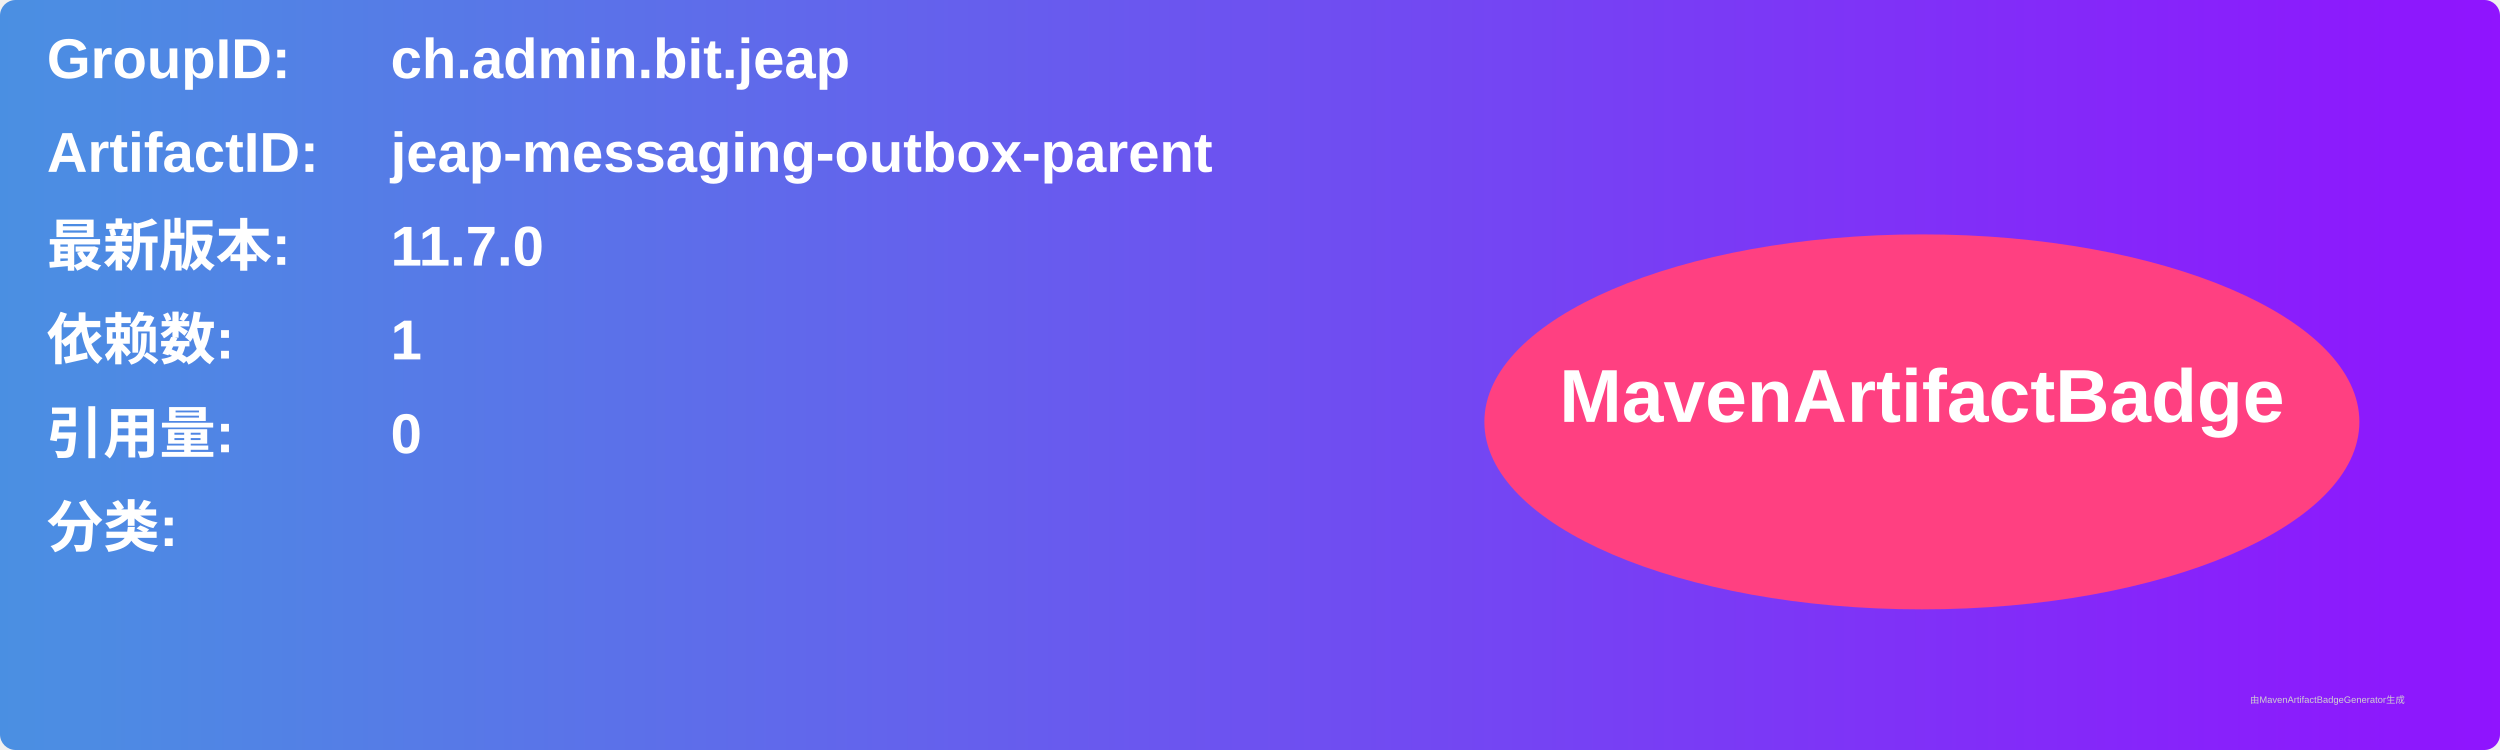
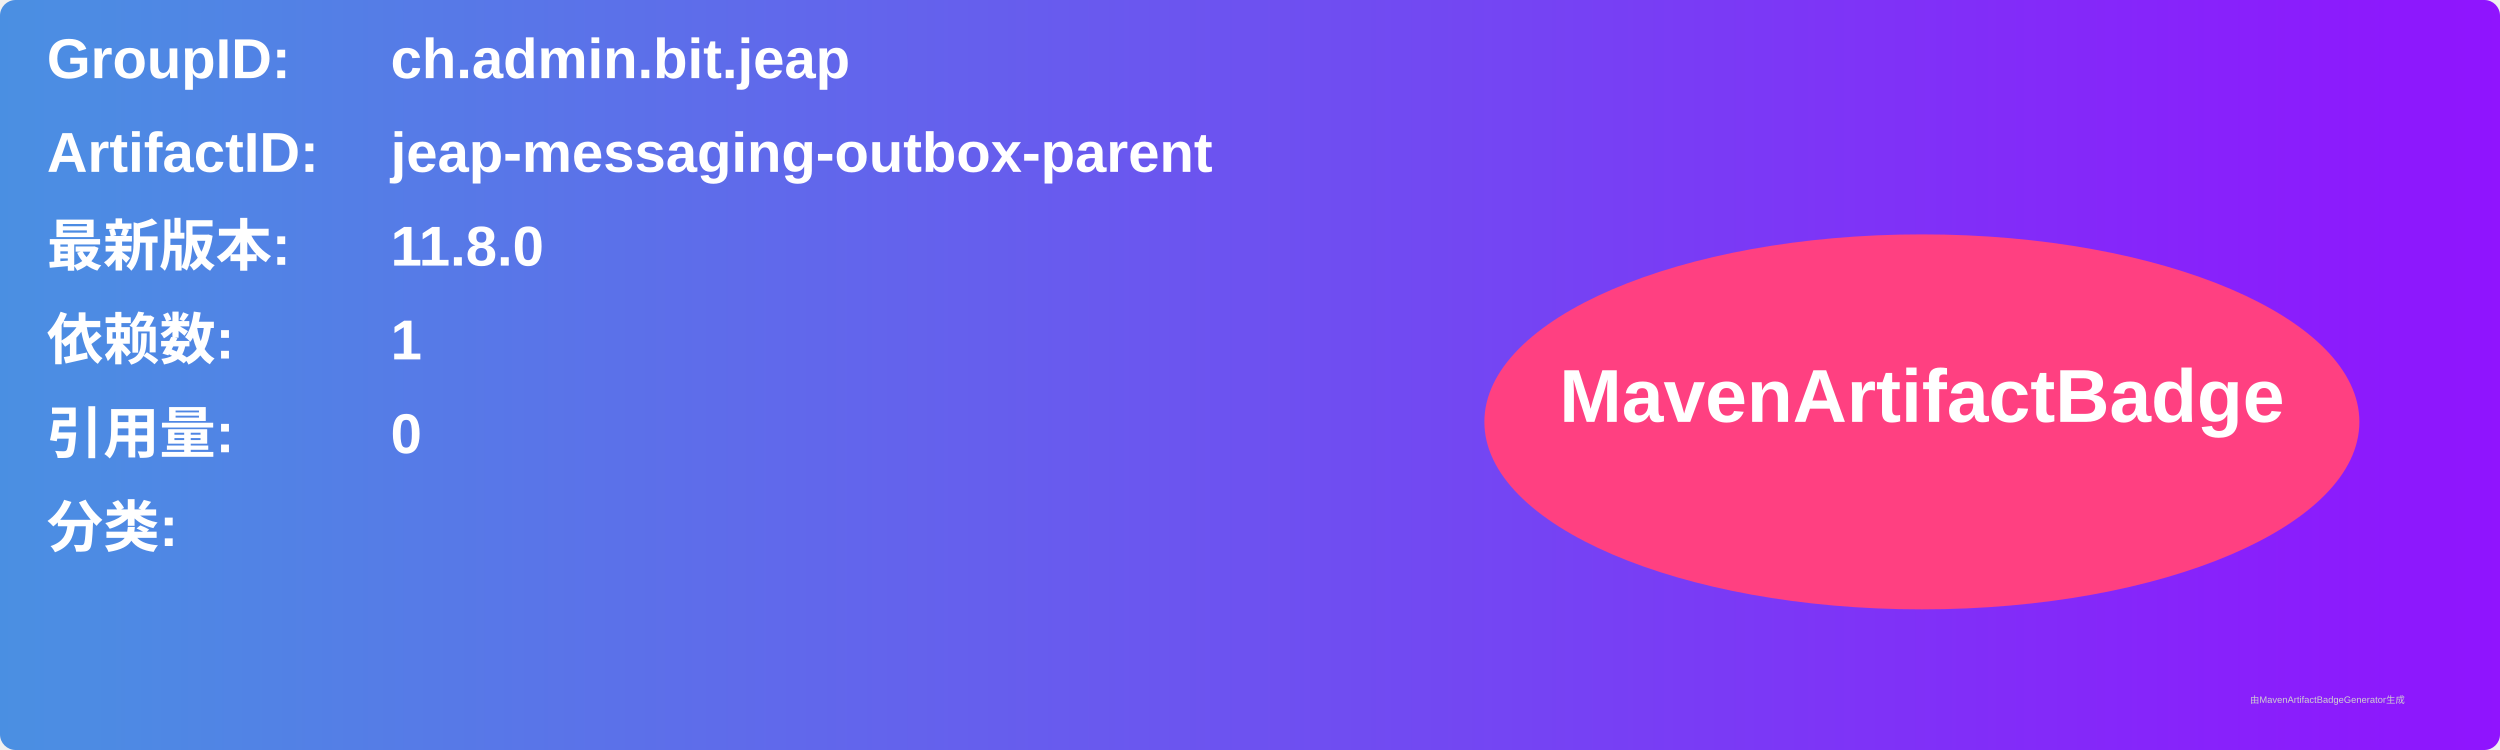
<svg xmlns="http://www.w3.org/2000/svg" width="800" height="240" viewBox="0 0 800 240">
  <linearGradient id="grad" x1="0%" y1="0%" x2="100%" y2="0%">
    <stop offset="0%" stop-color="#4a90e2" />
    <stop offset="100%" stop-color="#9013fe" />
  </linearGradient>
  <rect width="100%" height="100%" rx="5" ry="5" fill="url(#grad)" />
  <g transform="translate(15, 15)">
    <text x="0" y="10" font-family="Arial" font-size="18" fill="white" font-weight="bold" width="260">GroupID:</text>
    <text x="110" y="10" font-family="Arial" font-size="18" fill="white" font-weight="bold" width="460">ch.admin.bit.jeap</text>
    <text x="0" y="40" font-family="Arial" font-size="18" fill="white" font-weight="bold" width="260">ArtifactID:</text>
    <text x="110" y="40" font-family="Arial" font-size="18" fill="white" font-weight="bold" width="460">jeap-messaging-outbox-parent</text>
    <text x="0" y="70" font-family="Arial" font-size="18" fill="white" font-weight="bold">最新版本:</text>
    <text x="110" y="70" font-family="Arial" font-size="18" fill="white" font-weight="bold">
-       <tspan font-weight="bold">11.7.0</tspan>
+       <tspan font-weight="bold">11.8.0</tspan>
    </text>
    <text x="0" y="100" font-family="Arial" font-size="18" fill="white" font-weight="bold">依赖数: </text>
    <text x="110" y="100" font-family="Arial" font-size="18" fill="white">
      <tspan font-weight="bold">1</tspan>
    </text>
    <text x="0" y="130" font-family="Arial" font-size="18" fill="white" font-weight="bold">引用量: </text>
    <text x="110" y="130" font-family="Arial" font-size="18" fill="white">
      <tspan font-weight="bold">0</tspan>
    </text>
    <text x="0" y="160" font-family="Arial" font-size="18" fill="white" font-weight="bold">分类:</text>
    <text x="10" y="190" font-family="Arial" font-size="10" fill="white">
      <tspan font-weight="bold" />
    </text>
    <ellipse cx="600" cy="120" rx="140" ry="60" fill="#ff4081" />
    <text x="600" y="120" text-anchor="middle" font-family="Arial" font-size="24" fill="white" font-weight="bold">MavenArtifactBadge</text>
  </g>
  <text x="720" y="225" font-family="Arial" font-size="3" fill="#d0d0d0">由MavenArtifactBadgeGenerator生成</text>
</svg>
